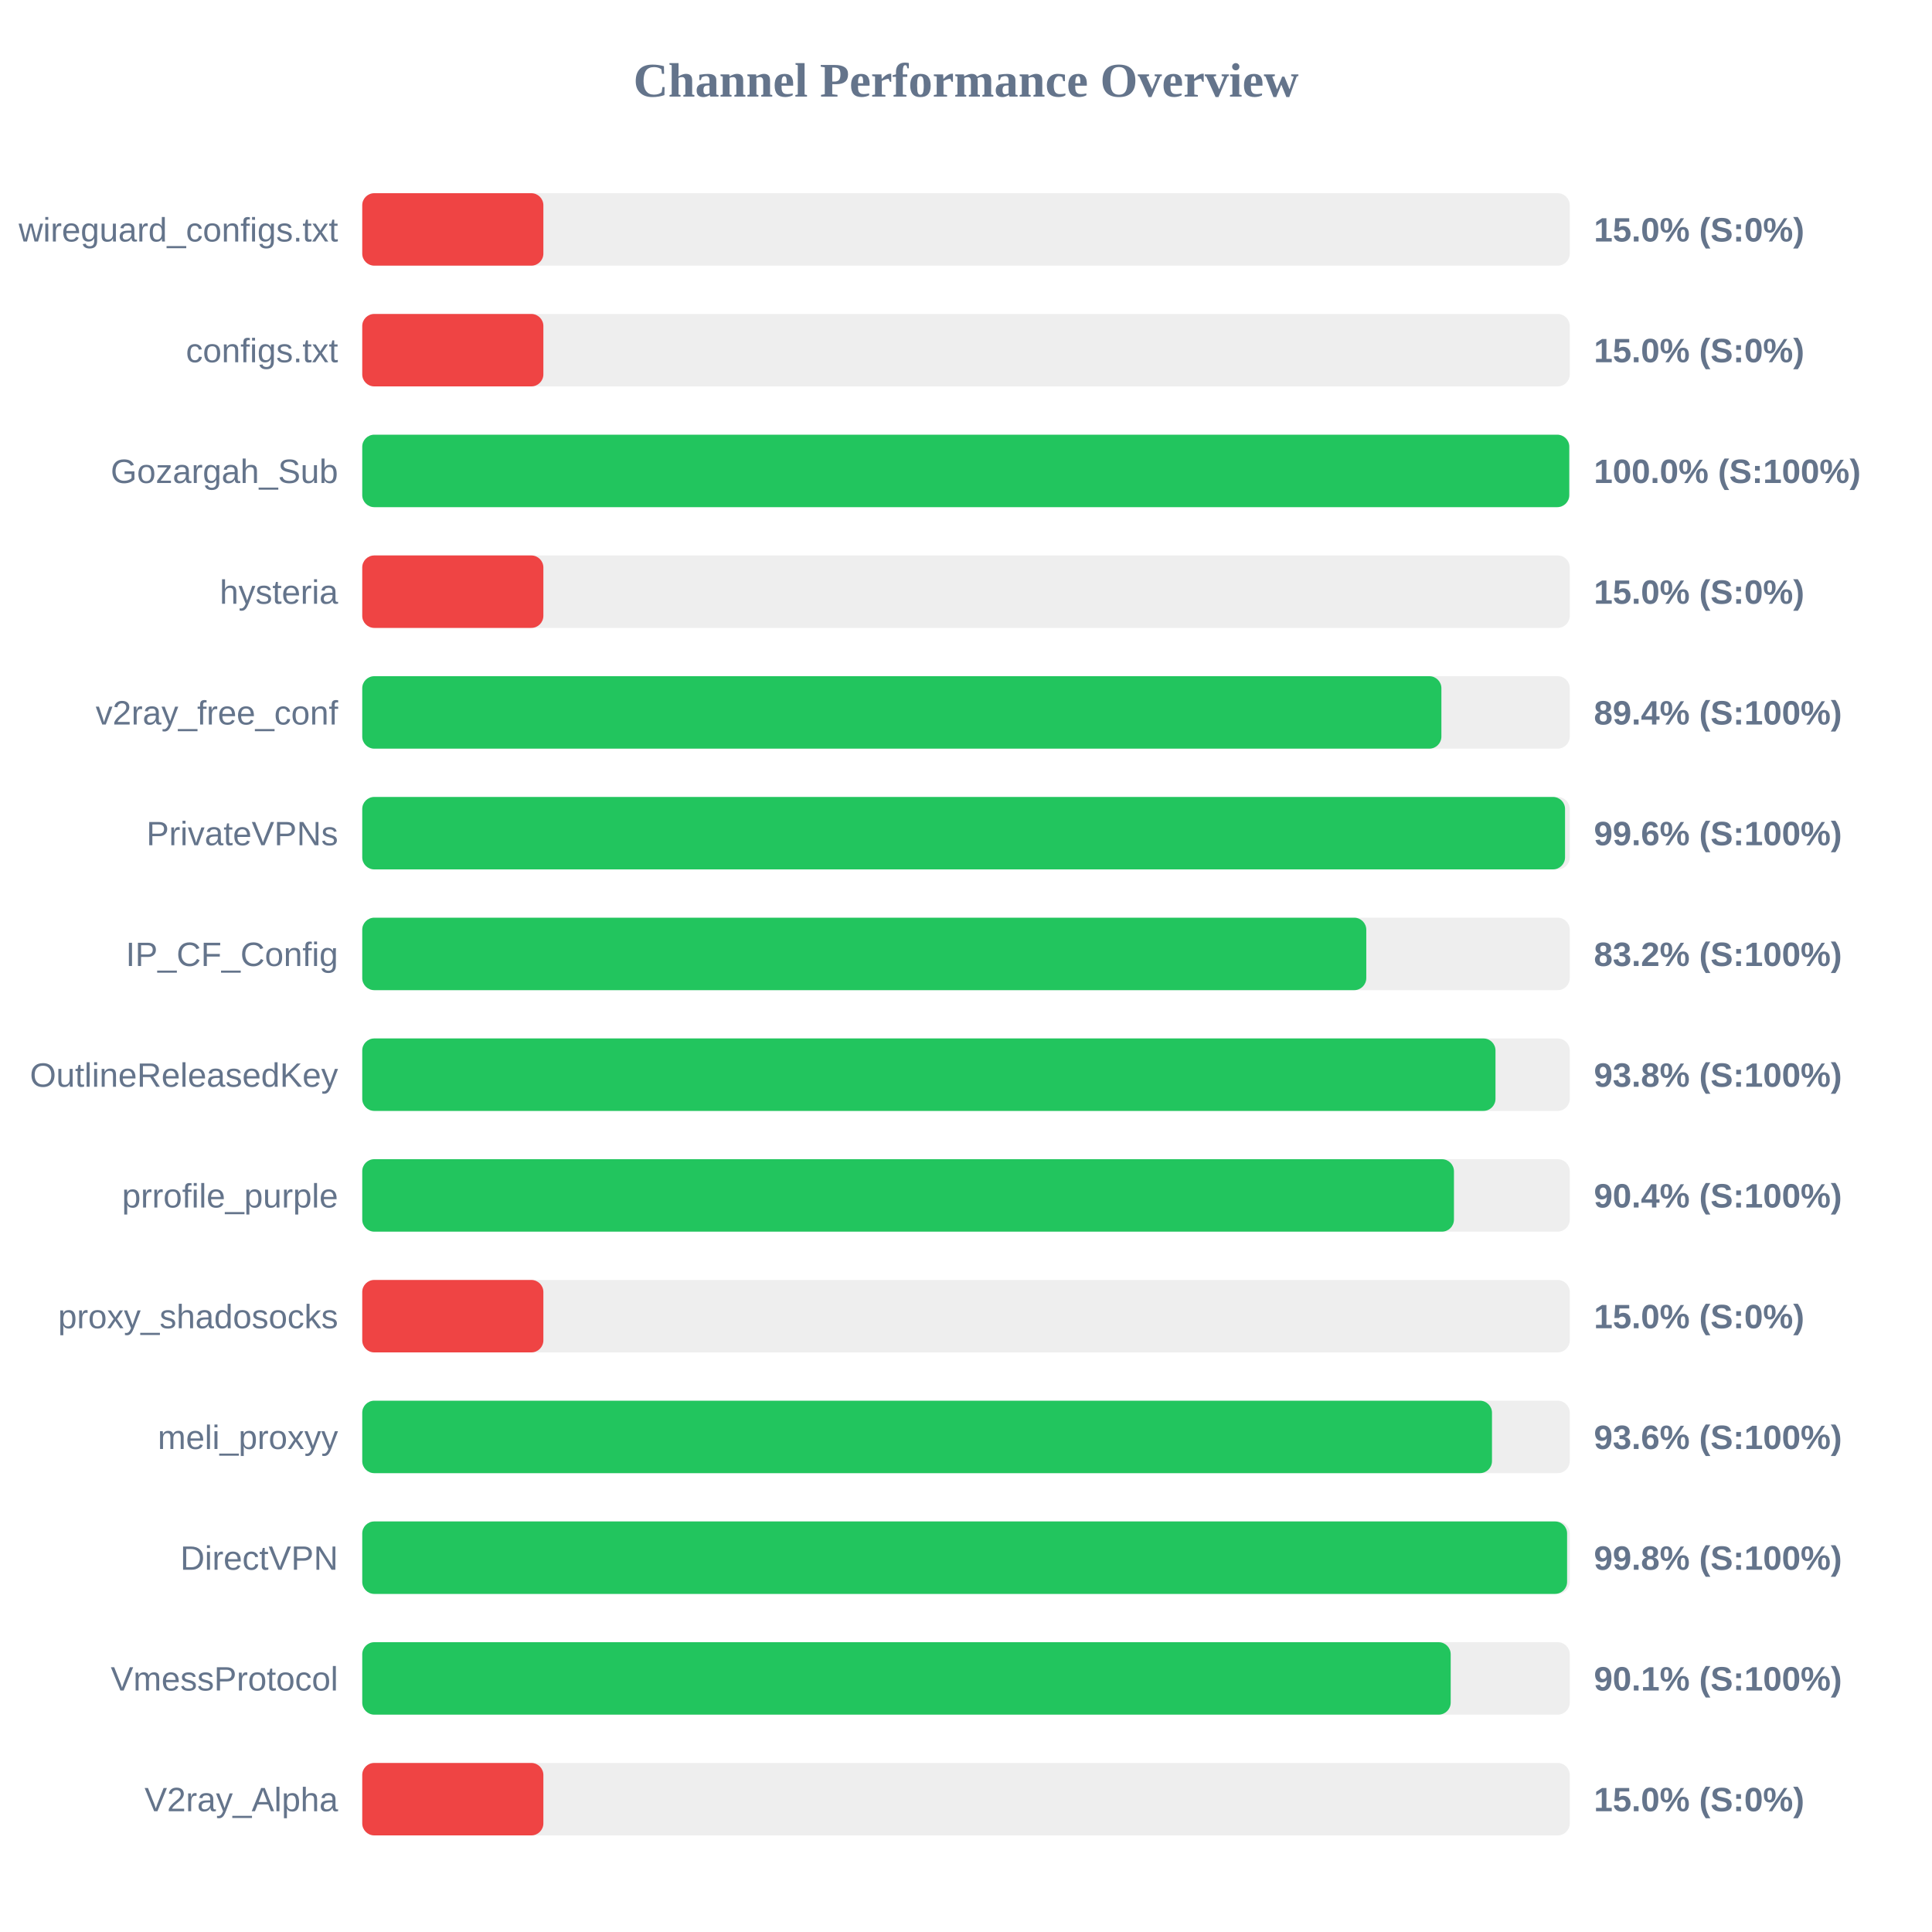
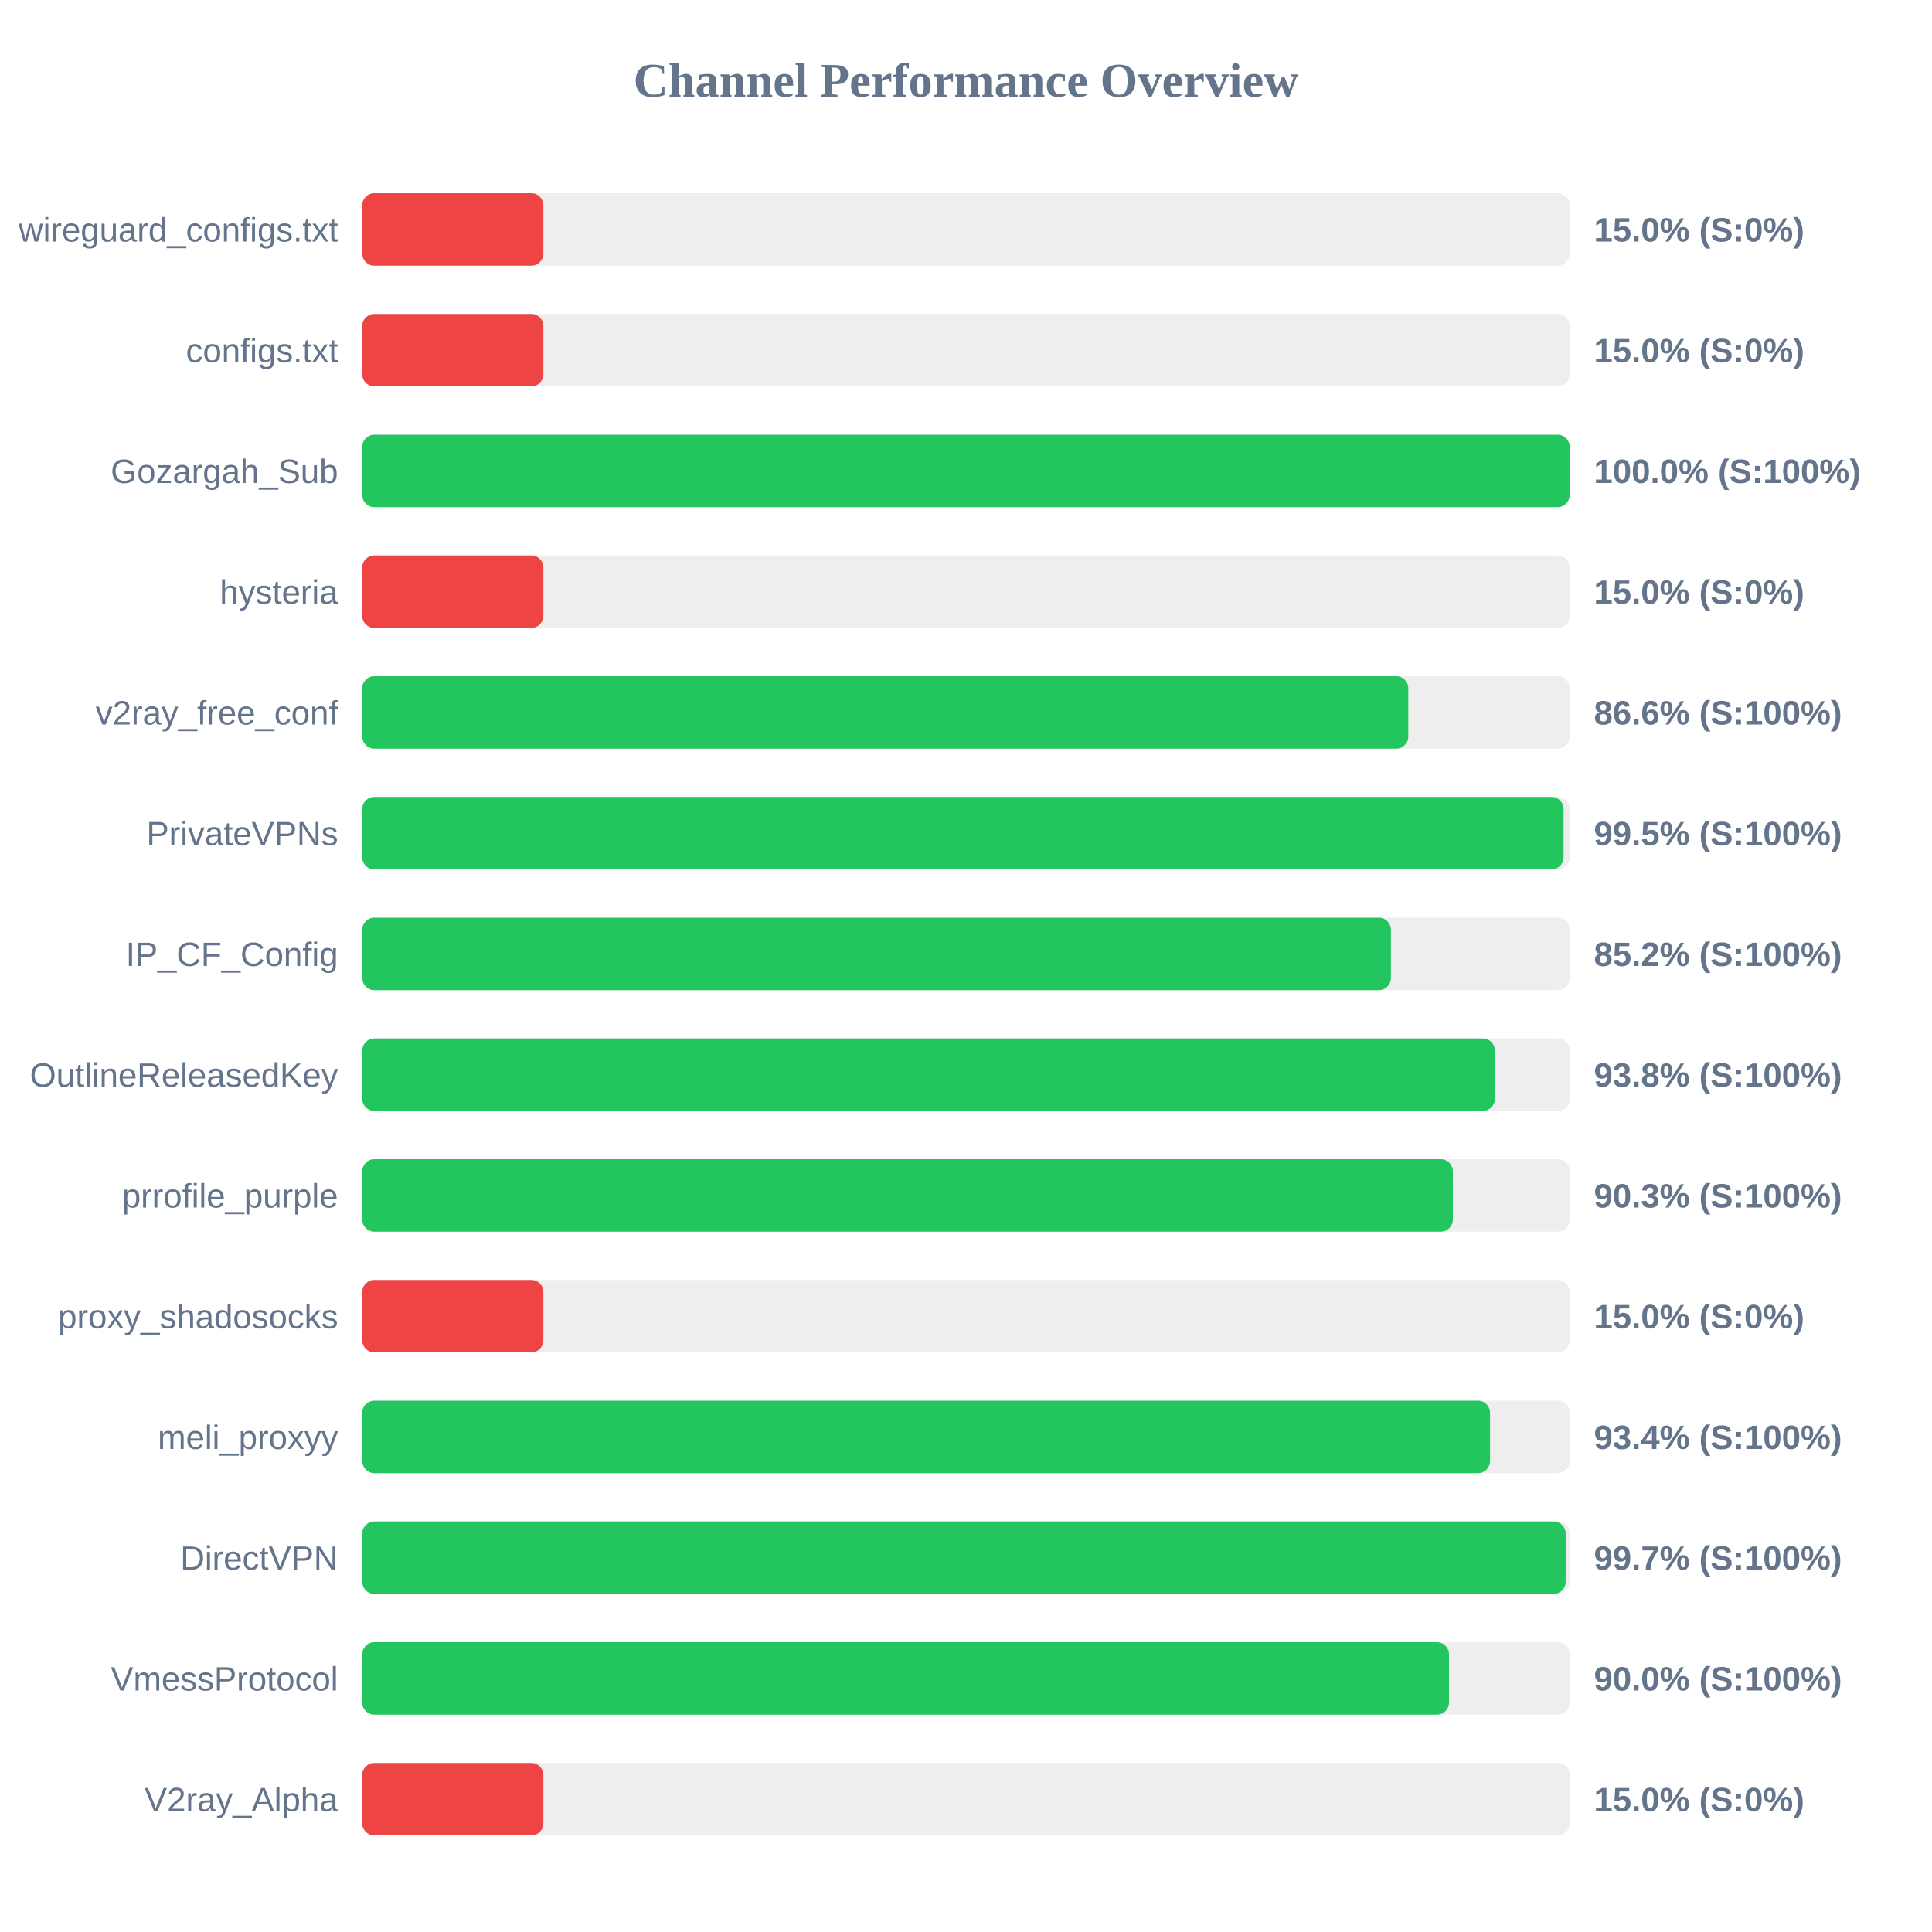
<svg xmlns="http://www.w3.org/2000/svg" width="800" height="800" version="1.1">
  <style>
        .row { font: 14px Arial; fill: #64748b; }
        .score { font: bold 14px Arial; fill: #64748b; }
    </style>
  <text x="400" y="40" text-anchor="middle" font-size="20px" font-weight="bold" fill="#64748b">Channel Performance Overview</text>
  <rect x="150" y="80" width="500" height="30" fill="#eee" rx="5" />
  <rect x="150" y="80" width="75.0" height="30" fill="#ef4444" rx="5" />
  <text x="140" y="100" text-anchor="end" class="row">wireguard_configs.txt</text>
  <text x="660" y="100" text-anchor="start" class="score">15.0% (S:0%)</text>
  <rect x="150" y="130" width="500" height="30" fill="#eee" rx="5" />
  <rect x="150" y="130" width="75.0" height="30" fill="#ef4444" rx="5" />
  <text x="140" y="150" text-anchor="end" class="row">configs.txt</text>
  <text x="660" y="150" text-anchor="start" class="score">15.0% (S:0%)</text>
  <rect x="150" y="180" width="500" height="30" fill="#eee" rx="5" />
-   <rect x="150" y="180" width="499.8" height="30" fill="#22c55e" rx="5" />
+   <rect x="150" y="180" width="499.95" height="30" fill="#22c55e" rx="5" />
  <text x="140" y="200" text-anchor="end" class="row">Gozargah_Sub</text>
  <text x="660" y="200" text-anchor="start" class="score">100.0% (S:100%)</text>
  <rect x="150" y="230" width="500" height="30" fill="#eee" rx="5" />
  <rect x="150" y="230" width="75.0" height="30" fill="#ef4444" rx="5" />
  <text x="140" y="250" text-anchor="end" class="row">hysteria</text>
  <text x="660" y="250" text-anchor="start" class="score">15.0% (S:0%)</text>
  <rect x="150" y="280" width="500" height="30" fill="#eee" rx="5" />
-   <rect x="150" y="280" width="446.85" height="30" fill="#22c55e" rx="5" />
+   <rect x="150" y="280" width="433.15" height="30" fill="#22c55e" rx="5" />
  <text x="140" y="300" text-anchor="end" class="row">v2ray_free_conf</text>
-   <text x="660" y="300" text-anchor="start" class="score">89.4% (S:100%)</text>
+   <text x="660" y="300" text-anchor="start" class="score">86.6% (S:100%)</text>
  <rect x="150" y="330" width="500" height="30" fill="#eee" rx="5" />
-   <rect x="150" y="330" width="498.05" height="30" fill="#22c55e" rx="5" />
+   <rect x="150" y="330" width="497.45" height="30" fill="#22c55e" rx="5" />
  <text x="140" y="350" text-anchor="end" class="row">PrivateVPNs</text>
-   <text x="660" y="350" text-anchor="start" class="score">99.6% (S:100%)</text>
+   <text x="660" y="350" text-anchor="start" class="score">99.5% (S:100%)</text>
  <rect x="150" y="380" width="500" height="30" fill="#eee" rx="5" />
-   <rect x="150" y="380" width="415.75" height="30" fill="#22c55e" rx="5" />
+   <rect x="150" y="380" width="425.95" height="30" fill="#22c55e" rx="5" />
  <text x="140" y="400" text-anchor="end" class="row">IP_CF_Config</text>
-   <text x="660" y="400" text-anchor="start" class="score">83.2% (S:100%)</text>
+   <text x="660" y="400" text-anchor="start" class="score">85.2% (S:100%)</text>
  <rect x="150" y="430" width="500" height="30" fill="#eee" rx="5" />
-   <rect x="150" y="430" width="469.25" height="30" fill="#22c55e" rx="5" />
+   <rect x="150" y="430" width="469.0" height="30" fill="#22c55e" rx="5" />
  <text x="140" y="450" text-anchor="end" class="row">OutlineReleasedKey</text>
  <text x="660" y="450" text-anchor="start" class="score">93.8% (S:100%)</text>
  <rect x="150" y="480" width="500" height="30" fill="#eee" rx="5" />
-   <rect x="150" y="480" width="452.05" height="30" fill="#22c55e" rx="5" />
+   <rect x="150" y="480" width="451.6" height="30" fill="#22c55e" rx="5" />
  <text x="140" y="500" text-anchor="end" class="row">prrofile_purple</text>
-   <text x="660" y="500" text-anchor="start" class="score">90.4% (S:100%)</text>
+   <text x="660" y="500" text-anchor="start" class="score">90.3% (S:100%)</text>
  <rect x="150" y="530" width="500" height="30" fill="#eee" rx="5" />
  <rect x="150" y="530" width="75.0" height="30" fill="#ef4444" rx="5" />
  <text x="140" y="550" text-anchor="end" class="row">proxy_shadosocks</text>
  <text x="660" y="550" text-anchor="start" class="score">15.0% (S:0%)</text>
  <rect x="150" y="580" width="500" height="30" fill="#eee" rx="5" />
-   <rect x="150" y="580" width="467.8" height="30" fill="#22c55e" rx="5" />
+   <rect x="150" y="580" width="467.0" height="30" fill="#22c55e" rx="5" />
  <text x="140" y="600" text-anchor="end" class="row">meli_proxyy</text>
-   <text x="660" y="600" text-anchor="start" class="score">93.6% (S:100%)</text>
+   <text x="660" y="600" text-anchor="start" class="score">93.4% (S:100%)</text>
  <rect x="150" y="630" width="500" height="30" fill="#eee" rx="5" />
-   <rect x="150" y="630" width="498.9" height="30" fill="#22c55e" rx="5" />
+   <rect x="150" y="630" width="498.3" height="30" fill="#22c55e" rx="5" />
  <text x="140" y="650" text-anchor="end" class="row">DirectVPN</text>
-   <text x="660" y="650" text-anchor="start" class="score">99.8% (S:100%)</text>
+   <text x="660" y="650" text-anchor="start" class="score">99.7% (S:100%)</text>
  <rect x="150" y="680" width="500" height="30" fill="#eee" rx="5" />
-   <rect x="150" y="680" width="450.7" height="30" fill="#22c55e" rx="5" />
+   <rect x="150" y="680" width="450.0" height="30" fill="#22c55e" rx="5" />
  <text x="140" y="700" text-anchor="end" class="row">VmessProtocol</text>
-   <text x="660" y="700" text-anchor="start" class="score">90.1% (S:100%)</text>
+   <text x="660" y="700" text-anchor="start" class="score">90.0% (S:100%)</text>
  <rect x="150" y="730" width="500" height="30" fill="#eee" rx="5" />
  <rect x="150" y="730" width="75.0" height="30" fill="#ef4444" rx="5" />
  <text x="140" y="750" text-anchor="end" class="row">V2ray_Alpha</text>
  <text x="660" y="750" text-anchor="start" class="score">15.0% (S:0%)</text>
</svg>
